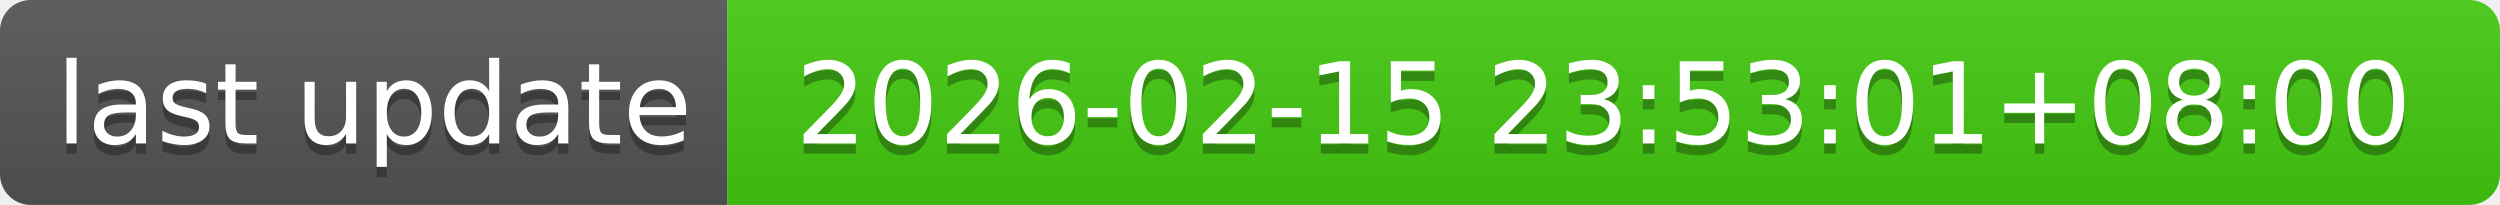
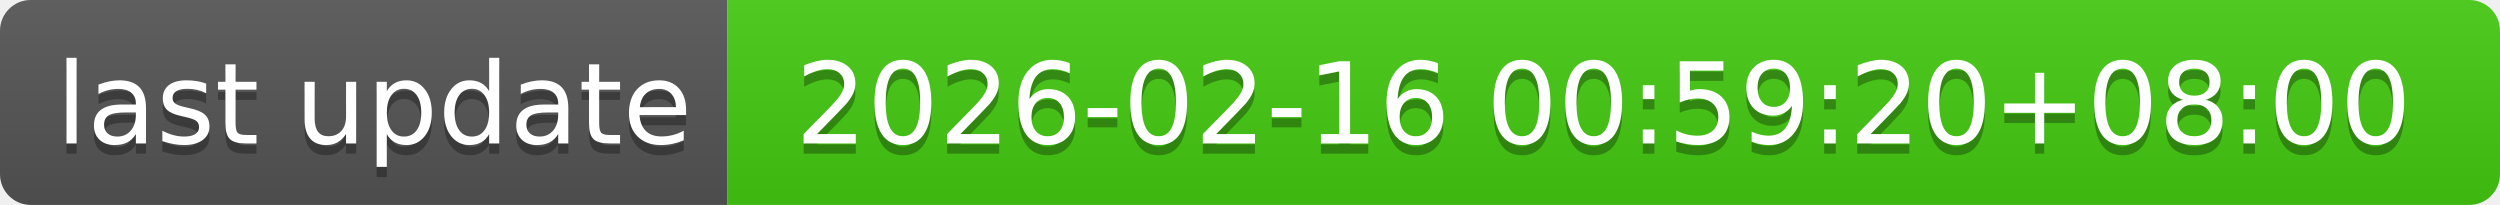
- <svg xmlns="http://www.w3.org/2000/svg" width="244" height="20" role="img" aria-label="last update: 2026-02-15 23:53:01+08:00">
+ <svg xmlns="http://www.w3.org/2000/svg" width="244" height="20" role="img" aria-label="last update: 2026-02-16 00:59:20+08:00">
  <linearGradient id="s" x2="0" y2="100%">
    <stop offset="0" stop-color="#bbb" stop-opacity=".1" />
    <stop offset="1" stop-opacity=".1" />
  </linearGradient>
  <clipPath id="r">
    <rect width="244" height="20" rx="3" fill="#fff" />
  </clipPath>
  <g clip-path="url(#r)">
    <rect width="71" height="20" fill="#555" />
    <rect x="71" width="173" height="20" fill="#4c1" />
    <rect width="244" height="20" fill="url(#s)" />
  </g>
  <g fill="#fff" text-anchor="middle" font-family="Verdana,Geneva,DejaVu Sans,sans-serif" text-rendering="geometricPrecision" font-size="110">
    <text aria-hidden="true" x="365" y="150" fill="#010101" fill-opacity=".3" transform="scale(.1)" textLength="610">last update</text>
    <text x="365" y="140" transform="scale(.1)" fill="#fff" textLength="610">last update</text>
-     <text aria-hidden="true" x="1565" y="150" fill="#010101" fill-opacity=".3" transform="scale(.1)" textLength="1630">2026-02-15 23:53:01+08:00</text>
-     <text x="1565" y="140" transform="scale(.1)" fill="#fff" textLength="1630">2026-02-15 23:53:01+08:00</text>
+     <text aria-hidden="true" x="1565" y="150" fill="#010101" fill-opacity=".3" transform="scale(.1)" textLength="1630">2026-02-16 00:59:20+08:00</text>
+     <text x="1565" y="140" transform="scale(.1)" fill="#fff" textLength="1630">2026-02-16 00:59:20+08:00</text>
  </g>
</svg>
